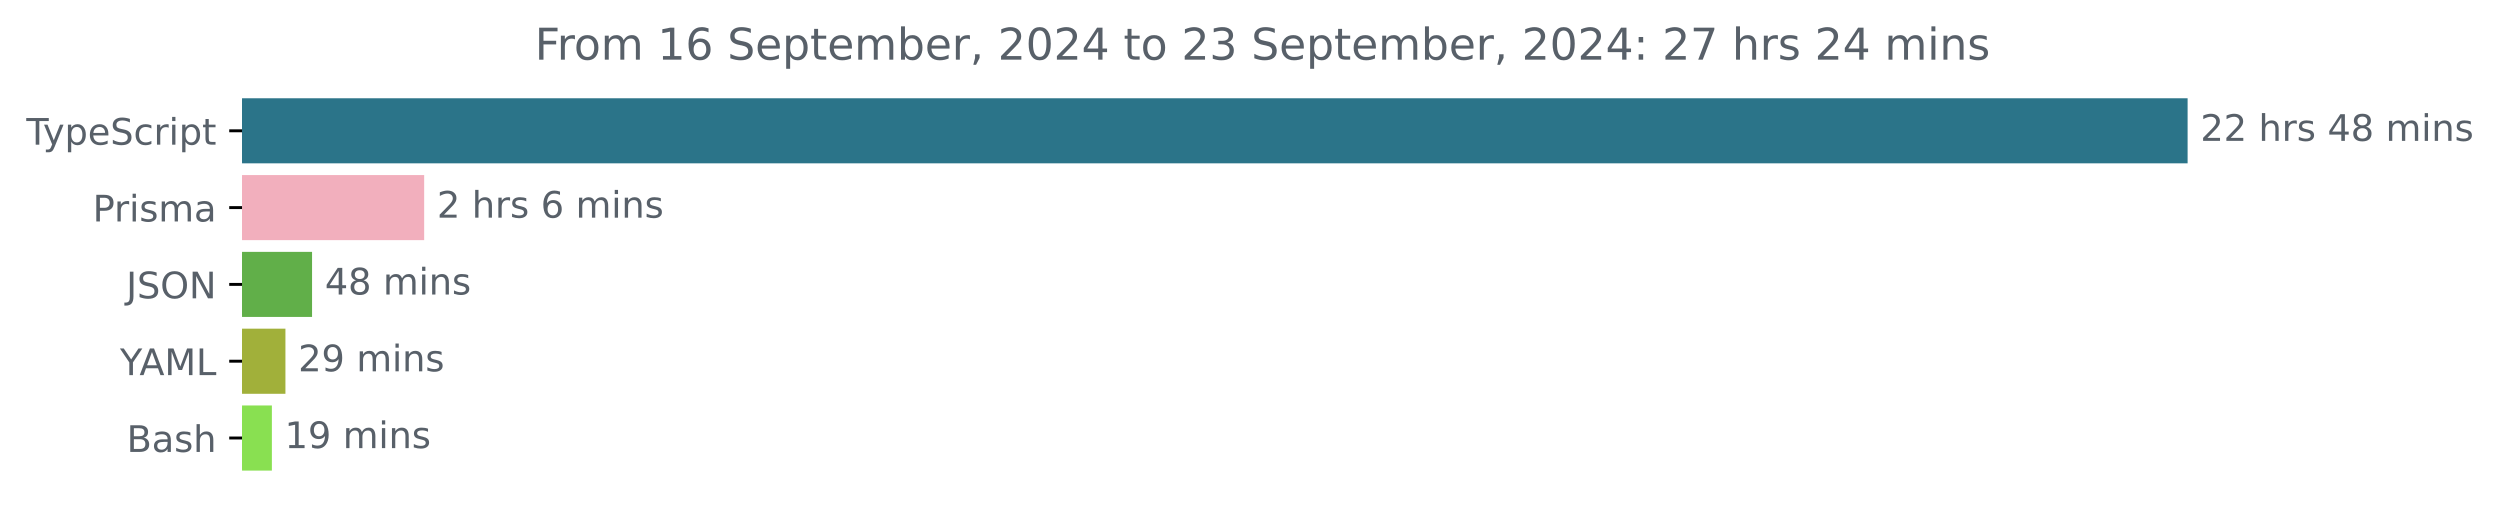
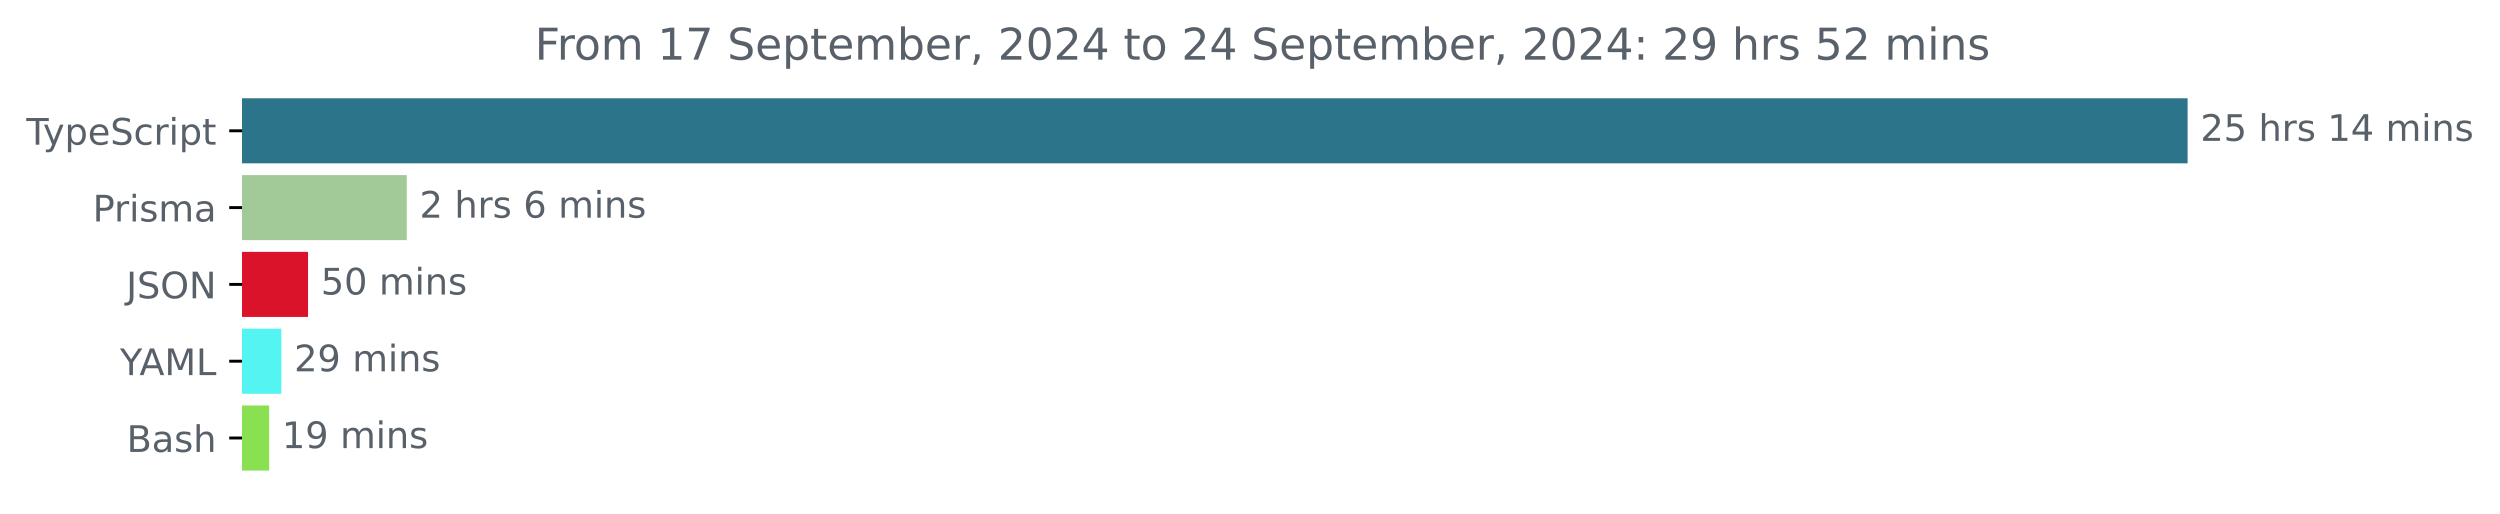
<svg xmlns="http://www.w3.org/2000/svg" xmlns:xlink="http://www.w3.org/1999/xlink" width="683.507pt" height="140.398pt" viewBox="0 0 683.507 140.398" version="1.1">
  <defs>
    <style type="text/css">*{stroke-linejoin: round; stroke-linecap: butt}</style>
  </defs>
  <g id="figure_1">
    <g id="patch_1">
      <path d="M -0 140.398  L 683.507 140.398  L 683.507 0  L -0 0  L -0 140.398  z " style="fill: none" />
    </g>
    <g id="axes_1">
      <g id="patch_2">
-         <path d="M 66.17 27.358  L 597.599 27.358  L 597.599 44.158  L 66.17 44.158  z " clip-path="url(#pbf5216349f)" style="fill: #2b7489; stroke: #2b7489; stroke-linejoin: miter" />
+         <path d="M 66.17 27.358  L 597.599 27.358  L 597.599 44.158  L 66.17 44.158  z " clip-path="url(#pe594caee3b)" style="fill: #2b7489; stroke: #2b7489; stroke-linejoin: miter" />
      </g>
      <g id="patch_3">
-         <path d="M 66.17 48.358  L 115.469 48.358  L 115.469 65.158  L 66.17 65.158  z " clip-path="url(#pbf5216349f)" style="fill: #f2afbd; stroke: #f2afbd; stroke-linejoin: miter" />
+         <path d="M 66.17 48.358  L 110.708 48.358  L 110.708 65.158  L 66.17 65.158  z " clip-path="url(#pe594caee3b)" style="fill: #a2ca98; stroke: #a2ca98; stroke-linejoin: miter" />
      </g>
      <g id="patch_4">
-         <path d="M 66.17 69.358  L 84.817 69.358  L 84.817 86.158  L 66.17 86.158  z " clip-path="url(#pbf5216349f)" style="fill: #61af49; stroke: #61af49; stroke-linejoin: miter" />
+         <path d="M 66.17 69.358  L 83.721 69.358  L 83.721 86.158  L 66.17 86.158  z " clip-path="url(#pe594caee3b)" style="fill: #db132a; stroke: #db132a; stroke-linejoin: miter" />
      </g>
      <g id="patch_5">
-         <path d="M 66.17 90.358  L 77.537 90.358  L 77.537 107.158  L 66.17 107.158  z " clip-path="url(#pbf5216349f)" style="fill: #a1b03a; stroke: #a1b03a; stroke-linejoin: miter" />
+         <path d="M 66.17 90.358  L 76.424 90.358  L 76.424 107.158  L 66.17 107.158  z " clip-path="url(#pe594caee3b)" style="fill: #54f4f2; stroke: #54f4f2; stroke-linejoin: miter" />
      </g>
      <g id="patch_6">
-         <path d="M 66.17 111.358  L 73.833 111.358  L 73.833 128.158  L 66.17 128.158  z " clip-path="url(#pbf5216349f)" style="fill: #89e051; stroke: #89e051; stroke-linejoin: miter" />
+         <path d="M 66.17 111.358  L 73.09 111.358  L 73.09 128.158  L 66.17 128.158  z " clip-path="url(#pe594caee3b)" style="fill: #89e051; stroke: #89e051; stroke-linejoin: miter" />
      </g>
      <g id="matplotlib.axis_1" />
      <g id="matplotlib.axis_2">
        <g id="ytick_1">
          <g id="line2d_1">
            <defs>
-               <path id="ma35bc1b71d" d="M 0 0  L -3.5 0  " style="stroke: #000000; stroke-width: 0.8" />
+               <path id="mb4c012b4b9" d="M 0 0  L -3.5 0  " style="stroke: #000000; stroke-width: 0.8" />
            </defs>
            <g>
-               <use xlink:href="#ma35bc1b71d" x="66.17" y="35.758" style="stroke: #000000; stroke-width: 0.8" />
+               <use xlink:href="#mb4c012b4b9" x="66.17" y="35.758" style="stroke: #000000; stroke-width: 0.8" />
            </g>
          </g>
          <g id="text_1">
            <g style="fill: #586069" transform="translate(7.2 39.55734) scale(0.1 -0.1)">
              <defs>
                <path id="DejaVuSans-54" d="M -19 4666  L 3928 4666  L 3928 4134  L 2272 4134  L 2272 0  L 1638 0  L 1638 4134  L -19 4134  L -19 4666  z " transform="scale(0.015625)" />
                <path id="DejaVuSans-79" d="M 2059 -325  Q 1816 -950 1584 -1140  Q 1353 -1331 966 -1331  L 506 -1331  L 506 -850  L 844 -850  Q 1081 -850 1212 -737  Q 1344 -625 1503 -206  L 1606 56  L 191 3500  L 800 3500  L 1894 763  L 2988 3500  L 3597 3500  L 2059 -325  z " transform="scale(0.015625)" />
                <path id="DejaVuSans-70" d="M 1159 525  L 1159 -1331  L 581 -1331  L 581 3500  L 1159 3500  L 1159 2969  Q 1341 3281 1617 3432  Q 1894 3584 2278 3584  Q 2916 3584 3314 3078  Q 3713 2572 3713 1747  Q 3713 922 3314 415  Q 2916 -91 2278 -91  Q 1894 -91 1617 61  Q 1341 213 1159 525  z M 3116 1747  Q 3116 2381 2855 2742  Q 2594 3103 2138 3103  Q 1681 3103 1420 2742  Q 1159 2381 1159 1747  Q 1159 1113 1420 752  Q 1681 391 2138 391  Q 2594 391 2855 752  Q 3116 1113 3116 1747  z " transform="scale(0.015625)" />
                <path id="DejaVuSans-65" d="M 3597 1894  L 3597 1613  L 953 1613  Q 991 1019 1311 708  Q 1631 397 2203 397  Q 2534 397 2845 478  Q 3156 559 3463 722  L 3463 178  Q 3153 47 2828 -22  Q 2503 -91 2169 -91  Q 1331 -91 842 396  Q 353 884 353 1716  Q 353 2575 817 3079  Q 1281 3584 2069 3584  Q 2775 3584 3186 3129  Q 3597 2675 3597 1894  z M 3022 2063  Q 3016 2534 2758 2815  Q 2500 3097 2075 3097  Q 1594 3097 1305 2825  Q 1016 2553 972 2059  L 3022 2063  z " transform="scale(0.015625)" />
                <path id="DejaVuSans-53" d="M 3425 4513  L 3425 3897  Q 3066 4069 2747 4153  Q 2428 4238 2131 4238  Q 1616 4238 1336 4038  Q 1056 3838 1056 3469  Q 1056 3159 1242 3001  Q 1428 2844 1947 2747  L 2328 2669  Q 3034 2534 3370 2195  Q 3706 1856 3706 1288  Q 3706 609 3251 259  Q 2797 -91 1919 -91  Q 1588 -91 1214 -16  Q 841 59 441 206  L 441 856  Q 825 641 1194 531  Q 1563 422 1919 422  Q 2459 422 2753 634  Q 3047 847 3047 1241  Q 3047 1584 2836 1778  Q 2625 1972 2144 2069  L 1759 2144  Q 1053 2284 737 2584  Q 422 2884 422 3419  Q 422 4038 858 4394  Q 1294 4750 2059 4750  Q 2388 4750 2728 4690  Q 3069 4631 3425 4513  z " transform="scale(0.015625)" />
                <path id="DejaVuSans-63" d="M 3122 3366  L 3122 2828  Q 2878 2963 2633 3030  Q 2388 3097 2138 3097  Q 1578 3097 1268 2742  Q 959 2388 959 1747  Q 959 1106 1268 751  Q 1578 397 2138 397  Q 2388 397 2633 464  Q 2878 531 3122 666  L 3122 134  Q 2881 22 2623 -34  Q 2366 -91 2075 -91  Q 1284 -91 818 406  Q 353 903 353 1747  Q 353 2603 823 3093  Q 1294 3584 2113 3584  Q 2378 3584 2631 3529  Q 2884 3475 3122 3366  z " transform="scale(0.015625)" />
                <path id="DejaVuSans-72" d="M 2631 2963  Q 2534 3019 2420 3045  Q 2306 3072 2169 3072  Q 1681 3072 1420 2755  Q 1159 2438 1159 1844  L 1159 0  L 581 0  L 581 3500  L 1159 3500  L 1159 2956  Q 1341 3275 1631 3429  Q 1922 3584 2338 3584  Q 2397 3584 2469 3576  Q 2541 3569 2628 3553  L 2631 2963  z " transform="scale(0.015625)" />
                <path id="DejaVuSans-69" d="M 603 3500  L 1178 3500  L 1178 0  L 603 0  L 603 3500  z M 603 4863  L 1178 4863  L 1178 4134  L 603 4134  L 603 4863  z " transform="scale(0.015625)" />
                <path id="DejaVuSans-74" d="M 1172 4494  L 1172 3500  L 2356 3500  L 2356 3053  L 1172 3053  L 1172 1153  Q 1172 725 1289 603  Q 1406 481 1766 481  L 2356 481  L 2356 0  L 1766 0  Q 1100 0 847 248  Q 594 497 594 1153  L 594 3053  L 172 3053  L 172 3500  L 594 3500  L 594 4494  L 1172 4494  z " transform="scale(0.015625)" />
              </defs>
              <use xlink:href="#DejaVuSans-54" />
              <use xlink:href="#DejaVuSans-79" x="45.459" />
              <use xlink:href="#DejaVuSans-70" x="104.639" />
              <use xlink:href="#DejaVuSans-65" x="168.115" />
              <use xlink:href="#DejaVuSans-53" x="229.639" />
              <use xlink:href="#DejaVuSans-63" x="293.115" />
              <use xlink:href="#DejaVuSans-72" x="348.096" />
              <use xlink:href="#DejaVuSans-69" x="389.209" />
              <use xlink:href="#DejaVuSans-70" x="416.992" />
              <use xlink:href="#DejaVuSans-74" x="480.469" />
            </g>
          </g>
        </g>
        <g id="ytick_2">
          <g id="line2d_2">
            <g>
-               <use xlink:href="#ma35bc1b71d" x="66.17" y="56.758" style="stroke: #000000; stroke-width: 0.8" />
+               <use xlink:href="#mb4c012b4b9" x="66.17" y="56.758" style="stroke: #000000; stroke-width: 0.8" />
            </g>
          </g>
          <g id="text_2">
            <g style="fill: #586069" transform="translate(25.34844 60.55734) scale(0.1 -0.1)">
              <defs>
                <path id="DejaVuSans-50" d="M 1259 4147  L 1259 2394  L 2053 2394  Q 2494 2394 2734 2622  Q 2975 2850 2975 3272  Q 2975 3691 2734 3919  Q 2494 4147 2053 4147  L 1259 4147  z M 628 4666  L 2053 4666  Q 2838 4666 3239 4311  Q 3641 3956 3641 3272  Q 3641 2581 3239 2228  Q 2838 1875 2053 1875  L 1259 1875  L 1259 0  L 628 0  L 628 4666  z " transform="scale(0.015625)" />
                <path id="DejaVuSans-73" d="M 2834 3397  L 2834 2853  Q 2591 2978 2328 3040  Q 2066 3103 1784 3103  Q 1356 3103 1142 2972  Q 928 2841 928 2578  Q 928 2378 1081 2264  Q 1234 2150 1697 2047  L 1894 2003  Q 2506 1872 2764 1633  Q 3022 1394 3022 966  Q 3022 478 2636 193  Q 2250 -91 1575 -91  Q 1294 -91 989 -36  Q 684 19 347 128  L 347 722  Q 666 556 975 473  Q 1284 391 1588 391  Q 1994 391 2212 530  Q 2431 669 2431 922  Q 2431 1156 2273 1281  Q 2116 1406 1581 1522  L 1381 1569  Q 847 1681 609 1914  Q 372 2147 372 2553  Q 372 3047 722 3315  Q 1072 3584 1716 3584  Q 2034 3584 2315 3537  Q 2597 3491 2834 3397  z " transform="scale(0.015625)" />
                <path id="DejaVuSans-6d" d="M 3328 2828  Q 3544 3216 3844 3400  Q 4144 3584 4550 3584  Q 5097 3584 5394 3201  Q 5691 2819 5691 2113  L 5691 0  L 5113 0  L 5113 2094  Q 5113 2597 4934 2840  Q 4756 3084 4391 3084  Q 3944 3084 3684 2787  Q 3425 2491 3425 1978  L 3425 0  L 2847 0  L 2847 2094  Q 2847 2600 2669 2842  Q 2491 3084 2119 3084  Q 1678 3084 1418 2786  Q 1159 2488 1159 1978  L 1159 0  L 581 0  L 581 3500  L 1159 3500  L 1159 2956  Q 1356 3278 1631 3431  Q 1906 3584 2284 3584  Q 2666 3584 2933 3390  Q 3200 3197 3328 2828  z " transform="scale(0.015625)" />
                <path id="DejaVuSans-61" d="M 2194 1759  Q 1497 1759 1228 1600  Q 959 1441 959 1056  Q 959 750 1161 570  Q 1363 391 1709 391  Q 2188 391 2477 730  Q 2766 1069 2766 1631  L 2766 1759  L 2194 1759  z M 3341 1997  L 3341 0  L 2766 0  L 2766 531  Q 2569 213 2275 61  Q 1981 -91 1556 -91  Q 1019 -91 701 211  Q 384 513 384 1019  Q 384 1609 779 1909  Q 1175 2209 1959 2209  L 2766 2209  L 2766 2266  Q 2766 2663 2505 2880  Q 2244 3097 1772 3097  Q 1472 3097 1187 3025  Q 903 2953 641 2809  L 641 3341  Q 956 3463 1253 3523  Q 1550 3584 1831 3584  Q 2591 3584 2966 3190  Q 3341 2797 3341 1997  z " transform="scale(0.015625)" />
              </defs>
              <use xlink:href="#DejaVuSans-50" />
              <use xlink:href="#DejaVuSans-72" x="58.553" />
              <use xlink:href="#DejaVuSans-69" x="99.666" />
              <use xlink:href="#DejaVuSans-73" x="127.449" />
              <use xlink:href="#DejaVuSans-6d" x="179.549" />
              <use xlink:href="#DejaVuSans-61" x="276.961" />
            </g>
          </g>
        </g>
        <g id="ytick_3">
          <g id="line2d_3">
            <g>
-               <use xlink:href="#ma35bc1b71d" x="66.17" y="77.758" style="stroke: #000000; stroke-width: 0.8" />
+               <use xlink:href="#mb4c012b4b9" x="66.17" y="77.758" style="stroke: #000000; stroke-width: 0.8" />
            </g>
          </g>
          <g id="text_3">
            <g style="fill: #586069" transform="translate(34.51875 81.55734) scale(0.1 -0.1)">
              <defs>
                <path id="DejaVuSans-4a" d="M 628 4666  L 1259 4666  L 1259 325  Q 1259 -519 939 -900  Q 619 -1281 -91 -1281  L -331 -1281  L -331 -750  L -134 -750  Q 284 -750 456 -515  Q 628 -281 628 325  L 628 4666  z " transform="scale(0.015625)" />
                <path id="DejaVuSans-4f" d="M 2522 4238  Q 1834 4238 1429 3725  Q 1025 3213 1025 2328  Q 1025 1447 1429 934  Q 1834 422 2522 422  Q 3209 422 3611 934  Q 4013 1447 4013 2328  Q 4013 3213 3611 3725  Q 3209 4238 2522 4238  z M 2522 4750  Q 3503 4750 4090 4092  Q 4678 3434 4678 2328  Q 4678 1225 4090 567  Q 3503 -91 2522 -91  Q 1538 -91 948 565  Q 359 1222 359 2328  Q 359 3434 948 4092  Q 1538 4750 2522 4750  z " transform="scale(0.015625)" />
                <path id="DejaVuSans-4e" d="M 628 4666  L 1478 4666  L 3547 763  L 3547 4666  L 4159 4666  L 4159 0  L 3309 0  L 1241 3903  L 1241 0  L 628 0  L 628 4666  z " transform="scale(0.015625)" />
              </defs>
              <use xlink:href="#DejaVuSans-4a" />
              <use xlink:href="#DejaVuSans-53" x="29.492" />
              <use xlink:href="#DejaVuSans-4f" x="92.969" />
              <use xlink:href="#DejaVuSans-4e" x="171.68" />
            </g>
          </g>
        </g>
        <g id="ytick_4">
          <g id="line2d_4">
            <g>
-               <use xlink:href="#ma35bc1b71d" x="66.17" y="98.758" style="stroke: #000000; stroke-width: 0.8" />
+               <use xlink:href="#mb4c012b4b9" x="66.17" y="98.758" style="stroke: #000000; stroke-width: 0.8" />
            </g>
          </g>
          <g id="text_4">
            <g style="fill: #586069" transform="translate(32.79688 102.5573) scale(0.1 -0.1)">
              <defs>
                <path id="DejaVuSans-59" d="M -13 4666  L 666 4666  L 1959 2747  L 3244 4666  L 3922 4666  L 2272 2222  L 2272 0  L 1638 0  L 1638 2222  L -13 4666  z " transform="scale(0.015625)" />
                <path id="DejaVuSans-41" d="M 2188 4044  L 1331 1722  L 3047 1722  L 2188 4044  z M 1831 4666  L 2547 4666  L 4325 0  L 3669 0  L 3244 1197  L 1141 1197  L 716 0  L 50 0  L 1831 4666  z " transform="scale(0.015625)" />
                <path id="DejaVuSans-4d" d="M 628 4666  L 1569 4666  L 2759 1491  L 3956 4666  L 4897 4666  L 4897 0  L 4281 0  L 4281 4097  L 3078 897  L 2444 897  L 1241 4097  L 1241 0  L 628 0  L 628 4666  z " transform="scale(0.015625)" />
                <path id="DejaVuSans-4c" d="M 628 4666  L 1259 4666  L 1259 531  L 3531 531  L 3531 0  L 628 0  L 628 4666  z " transform="scale(0.015625)" />
              </defs>
              <use xlink:href="#DejaVuSans-59" />
              <use xlink:href="#DejaVuSans-41" x="53.334" />
              <use xlink:href="#DejaVuSans-4d" x="121.742" />
              <use xlink:href="#DejaVuSans-4c" x="208.021" />
            </g>
          </g>
        </g>
        <g id="ytick_5">
          <g id="line2d_5">
            <g>
-               <use xlink:href="#ma35bc1b71d" x="66.17" y="119.758" style="stroke: #000000; stroke-width: 0.8" />
+               <use xlink:href="#mb4c012b4b9" x="66.17" y="119.758" style="stroke: #000000; stroke-width: 0.8" />
            </g>
          </g>
          <g id="text_5">
            <g style="fill: #586069" transform="translate(34.63437 123.5573) scale(0.1 -0.1)">
              <defs>
                <path id="DejaVuSans-42" d="M 1259 2228  L 1259 519  L 2272 519  Q 2781 519 3026 730  Q 3272 941 3272 1375  Q 3272 1813 3026 2020  Q 2781 2228 2272 2228  L 1259 2228  z M 1259 4147  L 1259 2741  L 2194 2741  Q 2656 2741 2882 2914  Q 3109 3088 3109 3444  Q 3109 3797 2882 3972  Q 2656 4147 2194 4147  L 1259 4147  z M 628 4666  L 2241 4666  Q 2963 4666 3353 4366  Q 3744 4066 3744 3513  Q 3744 3084 3544 2831  Q 3344 2578 2956 2516  Q 3422 2416 3680 2098  Q 3938 1781 3938 1306  Q 3938 681 3513 340  Q 3088 0 2303 0  L 628 0  L 628 4666  z " transform="scale(0.015625)" />
                <path id="DejaVuSans-68" d="M 3513 2113  L 3513 0  L 2938 0  L 2938 2094  Q 2938 2591 2744 2837  Q 2550 3084 2163 3084  Q 1697 3084 1428 2787  Q 1159 2491 1159 1978  L 1159 0  L 581 0  L 581 4863  L 1159 4863  L 1159 2956  Q 1366 3272 1645 3428  Q 1925 3584 2291 3584  Q 2894 3584 3203 3211  Q 3513 2838 3513 2113  z " transform="scale(0.015625)" />
              </defs>
              <use xlink:href="#DejaVuSans-42" />
              <use xlink:href="#DejaVuSans-61" x="68.604" />
              <use xlink:href="#DejaVuSans-73" x="129.883" />
              <use xlink:href="#DejaVuSans-68" x="181.982" />
            </g>
          </g>
        </g>
      </g>
      <g id="text_6">
        <g style="fill: #586069" transform="translate(601.5989 38.5175) scale(0.1 -0.1)">
          <defs>
            <path id="DejaVuSans-32" d="M 1228 531  L 3431 531  L 3431 0  L 469 0  L 469 531  Q 828 903 1448 1529  Q 2069 2156 2228 2338  Q 2531 2678 2651 2914  Q 2772 3150 2772 3378  Q 2772 3750 2511 3984  Q 2250 4219 1831 4219  Q 1534 4219 1204 4116  Q 875 4013 500 3803  L 500 4441  Q 881 4594 1212 4672  Q 1544 4750 1819 4750  Q 2544 4750 2975 4387  Q 3406 4025 3406 3419  Q 3406 3131 3298 2873  Q 3191 2616 2906 2266  Q 2828 2175 2409 1742  Q 1991 1309 1228 531  z " transform="scale(0.015625)" />
+             <path id="DejaVuSans-35" d="M 691 4666  L 3169 4666  L 3169 4134  L 1269 4134  L 1269 2991  Q 1406 3038 1543 3061  Q 1681 3084 1819 3084  Q 2600 3084 3056 2656  Q 3513 2228 3513 1497  Q 3513 744 3044 326  Q 2575 -91 1722 -91  Q 1428 -91 1123 -41  Q 819 9 494 109  L 494 744  Q 775 591 1075 516  Q 1375 441 1709 441  Q 2250 441 2565 725  Q 2881 1009 2881 1497  Q 2881 1984 2565 2268  Q 2250 2553 1709 2553  Q 1456 2553 1204 2497  Q 953 2441 691 2322  L 691 4666  z " transform="scale(0.015625)" />
            <path id="DejaVuSans-20" transform="scale(0.015625)" />
+             <path id="DejaVuSans-31" d="M 794 531  L 1825 531  L 1825 4091  L 703 3866  L 703 4441  L 1819 4666  L 2450 4666  L 2450 531  L 3481 531  L 3481 0  L 794 0  L 794 531  z " transform="scale(0.015625)" />
            <path id="DejaVuSans-34" d="M 2419 4116  L 825 1625  L 2419 1625  L 2419 4116  z M 2253 4666  L 3047 4666  L 3047 1625  L 3713 1625  L 3713 1100  L 3047 1100  L 3047 0  L 2419 0  L 2419 1100  L 313 1100  L 313 1709  L 2253 4666  z " transform="scale(0.015625)" />
-             <path id="DejaVuSans-38" d="M 2034 2216  Q 1584 2216 1326 1975  Q 1069 1734 1069 1313  Q 1069 891 1326 650  Q 1584 409 2034 409  Q 2484 409 2743 651  Q 3003 894 3003 1313  Q 3003 1734 2745 1975  Q 2488 2216 2034 2216  z M 1403 2484  Q 997 2584 770 2862  Q 544 3141 544 3541  Q 544 4100 942 4425  Q 1341 4750 2034 4750  Q 2731 4750 3128 4425  Q 3525 4100 3525 3541  Q 3525 3141 3298 2862  Q 3072 2584 2669 2484  Q 3125 2378 3379 2068  Q 3634 1759 3634 1313  Q 3634 634 3220 271  Q 2806 -91 2034 -91  Q 1263 -91 848 271  Q 434 634 434 1313  Q 434 1759 690 2068  Q 947 2378 1403 2484  z M 1172 3481  Q 1172 3119 1398 2916  Q 1625 2713 2034 2713  Q 2441 2713 2670 2916  Q 2900 3119 2900 3481  Q 2900 3844 2670 4047  Q 2441 4250 2034 4250  Q 1625 4250 1398 4047  Q 1172 3844 1172 3481  z " transform="scale(0.015625)" />
            <path id="DejaVuSans-6e" d="M 3513 2113  L 3513 0  L 2938 0  L 2938 2094  Q 2938 2591 2744 2837  Q 2550 3084 2163 3084  Q 1697 3084 1428 2787  Q 1159 2491 1159 1978  L 1159 0  L 581 0  L 581 3500  L 1159 3500  L 1159 2956  Q 1366 3272 1645 3428  Q 1925 3584 2291 3584  Q 2894 3584 3203 3211  Q 3513 2838 3513 2113  z " transform="scale(0.015625)" />
          </defs>
          <use xlink:href="#DejaVuSans-32" />
-           <use xlink:href="#DejaVuSans-32" x="63.623" />
+           <use xlink:href="#DejaVuSans-35" x="63.623" />
          <use xlink:href="#DejaVuSans-20" x="127.246" />
          <use xlink:href="#DejaVuSans-68" x="159.033" />
          <use xlink:href="#DejaVuSans-72" x="222.412" />
          <use xlink:href="#DejaVuSans-73" x="263.525" />
          <use xlink:href="#DejaVuSans-20" x="315.625" />
-           <use xlink:href="#DejaVuSans-34" x="347.412" />
-           <use xlink:href="#DejaVuSans-38" x="411.035" />
+           <use xlink:href="#DejaVuSans-31" x="347.412" />
+           <use xlink:href="#DejaVuSans-34" x="411.035" />
          <use xlink:href="#DejaVuSans-20" x="474.658" />
          <use xlink:href="#DejaVuSans-6d" x="506.445" />
          <use xlink:href="#DejaVuSans-69" x="603.857" />
          <use xlink:href="#DejaVuSans-6e" x="631.641" />
          <use xlink:href="#DejaVuSans-73" x="695.02" />
        </g>
      </g>
      <g id="text_7">
-         <g style="fill: #586069" transform="translate(119.4689 59.5175) scale(0.1 -0.1)">
+         <g style="fill: #586069" transform="translate(114.7077 59.5175) scale(0.1 -0.1)">
          <defs>
            <path id="DejaVuSans-36" d="M 2113 2584  Q 1688 2584 1439 2293  Q 1191 2003 1191 1497  Q 1191 994 1439 701  Q 1688 409 2113 409  Q 2538 409 2786 701  Q 3034 994 3034 1497  Q 3034 2003 2786 2293  Q 2538 2584 2113 2584  z M 3366 4563  L 3366 3988  Q 3128 4100 2886 4159  Q 2644 4219 2406 4219  Q 1781 4219 1451 3797  Q 1122 3375 1075 2522  Q 1259 2794 1537 2939  Q 1816 3084 2150 3084  Q 2853 3084 3261 2657  Q 3669 2231 3669 1497  Q 3669 778 3244 343  Q 2819 -91 2113 -91  Q 1303 -91 875 529  Q 447 1150 447 2328  Q 447 3434 972 4092  Q 1497 4750 2381 4750  Q 2619 4750 2861 4703  Q 3103 4656 3366 4563  z " transform="scale(0.015625)" />
          </defs>
          <use xlink:href="#DejaVuSans-32" />
          <use xlink:href="#DejaVuSans-20" x="63.623" />
          <use xlink:href="#DejaVuSans-68" x="95.41" />
          <use xlink:href="#DejaVuSans-72" x="158.789" />
          <use xlink:href="#DejaVuSans-73" x="199.902" />
          <use xlink:href="#DejaVuSans-20" x="252.002" />
          <use xlink:href="#DejaVuSans-36" x="283.789" />
          <use xlink:href="#DejaVuSans-20" x="347.412" />
          <use xlink:href="#DejaVuSans-6d" x="379.199" />
          <use xlink:href="#DejaVuSans-69" x="476.611" />
          <use xlink:href="#DejaVuSans-6e" x="504.395" />
          <use xlink:href="#DejaVuSans-73" x="567.773" />
        </g>
      </g>
      <g id="text_8">
-         <g style="fill: #586069" transform="translate(88.81693 80.5175) scale(0.1 -0.1)">
-           <use xlink:href="#DejaVuSans-34" />
-           <use xlink:href="#DejaVuSans-38" x="63.623" />
+         <g style="fill: #586069" transform="translate(87.72104 80.5175) scale(0.1 -0.1)">
+           <defs>
+             <path id="DejaVuSans-30" d="M 2034 4250  Q 1547 4250 1301 3770  Q 1056 3291 1056 2328  Q 1056 1369 1301 889  Q 1547 409 2034 409  Q 2525 409 2770 889  Q 3016 1369 3016 2328  Q 3016 3291 2770 3770  Q 2525 4250 2034 4250  z M 2034 4750  Q 2819 4750 3233 4129  Q 3647 3509 3647 2328  Q 3647 1150 3233 529  Q 2819 -91 2034 -91  Q 1250 -91 836 529  Q 422 1150 422 2328  Q 422 3509 836 4129  Q 1250 4750 2034 4750  z " transform="scale(0.015625)" />
+           </defs>
+           <use xlink:href="#DejaVuSans-35" />
+           <use xlink:href="#DejaVuSans-30" x="63.623" />
          <use xlink:href="#DejaVuSans-20" x="127.246" />
          <use xlink:href="#DejaVuSans-6d" x="159.033" />
          <use xlink:href="#DejaVuSans-69" x="256.445" />
          <use xlink:href="#DejaVuSans-6e" x="284.229" />
          <use xlink:href="#DejaVuSans-73" x="347.607" />
        </g>
      </g>
      <g id="text_9">
-         <g style="fill: #586069" transform="translate(81.53709 101.5175) scale(0.1 -0.1)">
+         <g style="fill: #586069" transform="translate(80.42396 101.5175) scale(0.1 -0.1)">
          <defs>
            <path id="DejaVuSans-39" d="M 703 97  L 703 672  Q 941 559 1184 500  Q 1428 441 1663 441  Q 2288 441 2617 861  Q 2947 1281 2994 2138  Q 2813 1869 2534 1725  Q 2256 1581 1919 1581  Q 1219 1581 811 2004  Q 403 2428 403 3163  Q 403 3881 828 4315  Q 1253 4750 1959 4750  Q 2769 4750 3195 4129  Q 3622 3509 3622 2328  Q 3622 1225 3098 567  Q 2575 -91 1691 -91  Q 1453 -91 1209 -44  Q 966 3 703 97  z M 1959 2075  Q 2384 2075 2632 2365  Q 2881 2656 2881 3163  Q 2881 3666 2632 3958  Q 2384 4250 1959 4250  Q 1534 4250 1286 3958  Q 1038 3666 1038 3163  Q 1038 2656 1286 2365  Q 1534 2075 1959 2075  z " transform="scale(0.015625)" />
          </defs>
          <use xlink:href="#DejaVuSans-32" />
          <use xlink:href="#DejaVuSans-39" x="63.623" />
          <use xlink:href="#DejaVuSans-20" x="127.246" />
          <use xlink:href="#DejaVuSans-6d" x="159.033" />
          <use xlink:href="#DejaVuSans-69" x="256.445" />
          <use xlink:href="#DejaVuSans-6e" x="284.229" />
          <use xlink:href="#DejaVuSans-73" x="347.607" />
        </g>
      </g>
      <g id="text_10">
-         <g style="fill: #586069" transform="translate(77.83331 122.5175) scale(0.1 -0.1)">
-           <defs>
-             <path id="DejaVuSans-31" d="M 794 531  L 1825 531  L 1825 4091  L 703 3866  L 703 4441  L 1819 4666  L 2450 4666  L 2450 531  L 3481 531  L 3481 0  L 794 0  L 794 531  z " transform="scale(0.015625)" />
-           </defs>
+         <g style="fill: #586069" transform="translate(77.08996 122.5175) scale(0.1 -0.1)">
          <use xlink:href="#DejaVuSans-31" />
          <use xlink:href="#DejaVuSans-39" x="63.623" />
          <use xlink:href="#DejaVuSans-20" x="127.246" />
          <use xlink:href="#DejaVuSans-6d" x="159.033" />
          <use xlink:href="#DejaVuSans-69" x="256.445" />
          <use xlink:href="#DejaVuSans-6e" x="284.229" />
          <use xlink:href="#DejaVuSans-73" x="347.607" />
        </g>
      </g>
      <g id="text_11">
        <g style="fill: #586069" transform="translate(146.2272 16.31812) scale(0.12 -0.12)">
          <defs>
            <path id="DejaVuSans-46" d="M 628 4666  L 3309 4666  L 3309 4134  L 1259 4134  L 1259 2759  L 3109 2759  L 3109 2228  L 1259 2228  L 1259 0  L 628 0  L 628 4666  z " transform="scale(0.015625)" />
            <path id="DejaVuSans-6f" d="M 1959 3097  Q 1497 3097 1228 2736  Q 959 2375 959 1747  Q 959 1119 1226 758  Q 1494 397 1959 397  Q 2419 397 2687 759  Q 2956 1122 2956 1747  Q 2956 2369 2687 2733  Q 2419 3097 1959 3097  z M 1959 3584  Q 2709 3584 3137 3096  Q 3566 2609 3566 1747  Q 3566 888 3137 398  Q 2709 -91 1959 -91  Q 1206 -91 779 398  Q 353 888 353 1747  Q 353 2609 779 3096  Q 1206 3584 1959 3584  z " transform="scale(0.015625)" />
+             <path id="DejaVuSans-37" d="M 525 4666  L 3525 4666  L 3525 4397  L 1831 0  L 1172 0  L 2766 4134  L 525 4134  L 525 4666  z " transform="scale(0.015625)" />
            <path id="DejaVuSans-62" d="M 3116 1747  Q 3116 2381 2855 2742  Q 2594 3103 2138 3103  Q 1681 3103 1420 2742  Q 1159 2381 1159 1747  Q 1159 1113 1420 752  Q 1681 391 2138 391  Q 2594 391 2855 752  Q 3116 1113 3116 1747  z M 1159 2969  Q 1341 3281 1617 3432  Q 1894 3584 2278 3584  Q 2916 3584 3314 3078  Q 3713 2572 3713 1747  Q 3713 922 3314 415  Q 2916 -91 2278 -91  Q 1894 -91 1617 61  Q 1341 213 1159 525  L 1159 0  L 581 0  L 581 4863  L 1159 4863  L 1159 2969  z " transform="scale(0.015625)" />
            <path id="DejaVuSans-2c" d="M 750 794  L 1409 794  L 1409 256  L 897 -744  L 494 -744  L 750 256  L 750 794  z " transform="scale(0.015625)" />
-             <path id="DejaVuSans-30" d="M 2034 4250  Q 1547 4250 1301 3770  Q 1056 3291 1056 2328  Q 1056 1369 1301 889  Q 1547 409 2034 409  Q 2525 409 2770 889  Q 3016 1369 3016 2328  Q 3016 3291 2770 3770  Q 2525 4250 2034 4250  z M 2034 4750  Q 2819 4750 3233 4129  Q 3647 3509 3647 2328  Q 3647 1150 3233 529  Q 2819 -91 2034 -91  Q 1250 -91 836 529  Q 422 1150 422 2328  Q 422 3509 836 4129  Q 1250 4750 2034 4750  z " transform="scale(0.015625)" />
-             <path id="DejaVuSans-33" d="M 2597 2516  Q 3050 2419 3304 2112  Q 3559 1806 3559 1356  Q 3559 666 3084 287  Q 2609 -91 1734 -91  Q 1441 -91 1130 -33  Q 819 25 488 141  L 488 750  Q 750 597 1062 519  Q 1375 441 1716 441  Q 2309 441 2620 675  Q 2931 909 2931 1356  Q 2931 1769 2642 2001  Q 2353 2234 1838 2234  L 1294 2234  L 1294 2753  L 1863 2753  Q 2328 2753 2575 2939  Q 2822 3125 2822 3475  Q 2822 3834 2567 4026  Q 2313 4219 1838 4219  Q 1578 4219 1281 4162  Q 984 4106 628 3988  L 628 4550  Q 988 4650 1302 4700  Q 1616 4750 1894 4750  Q 2613 4750 3031 4423  Q 3450 4097 3450 3541  Q 3450 3153 3228 2886  Q 3006 2619 2597 2516  z " transform="scale(0.015625)" />
            <path id="DejaVuSans-3a" d="M 750 794  L 1409 794  L 1409 0  L 750 0  L 750 794  z M 750 3309  L 1409 3309  L 1409 2516  L 750 2516  L 750 3309  z " transform="scale(0.015625)" />
-             <path id="DejaVuSans-37" d="M 525 4666  L 3525 4666  L 3525 4397  L 1831 0  L 1172 0  L 2766 4134  L 525 4134  L 525 4666  z " transform="scale(0.015625)" />
          </defs>
          <use xlink:href="#DejaVuSans-46" />
          <use xlink:href="#DejaVuSans-72" x="50.27" />
          <use xlink:href="#DejaVuSans-6f" x="89.133" />
          <use xlink:href="#DejaVuSans-6d" x="150.314" />
          <use xlink:href="#DejaVuSans-20" x="247.727" />
          <use xlink:href="#DejaVuSans-31" x="279.514" />
-           <use xlink:href="#DejaVuSans-36" x="343.137" />
+           <use xlink:href="#DejaVuSans-37" x="343.137" />
          <use xlink:href="#DejaVuSans-20" x="406.76" />
          <use xlink:href="#DejaVuSans-53" x="438.547" />
          <use xlink:href="#DejaVuSans-65" x="502.023" />
          <use xlink:href="#DejaVuSans-70" x="563.547" />
          <use xlink:href="#DejaVuSans-74" x="627.023" />
          <use xlink:href="#DejaVuSans-65" x="666.232" />
          <use xlink:href="#DejaVuSans-6d" x="727.756" />
          <use xlink:href="#DejaVuSans-62" x="825.168" />
          <use xlink:href="#DejaVuSans-65" x="888.645" />
          <use xlink:href="#DejaVuSans-72" x="950.168" />
          <use xlink:href="#DejaVuSans-2c" x="991.281" />
          <use xlink:href="#DejaVuSans-20" x="1023.068" />
          <use xlink:href="#DejaVuSans-32" x="1054.855" />
          <use xlink:href="#DejaVuSans-30" x="1118.479" />
          <use xlink:href="#DejaVuSans-32" x="1182.102" />
          <use xlink:href="#DejaVuSans-34" x="1245.725" />
          <use xlink:href="#DejaVuSans-20" x="1309.348" />
          <use xlink:href="#DejaVuSans-74" x="1341.135" />
          <use xlink:href="#DejaVuSans-6f" x="1380.344" />
          <use xlink:href="#DejaVuSans-20" x="1441.525" />
          <use xlink:href="#DejaVuSans-32" x="1473.312" />
-           <use xlink:href="#DejaVuSans-33" x="1536.936" />
+           <use xlink:href="#DejaVuSans-34" x="1536.936" />
          <use xlink:href="#DejaVuSans-20" x="1600.559" />
          <use xlink:href="#DejaVuSans-53" x="1632.346" />
          <use xlink:href="#DejaVuSans-65" x="1695.822" />
          <use xlink:href="#DejaVuSans-70" x="1757.346" />
          <use xlink:href="#DejaVuSans-74" x="1820.822" />
          <use xlink:href="#DejaVuSans-65" x="1860.031" />
          <use xlink:href="#DejaVuSans-6d" x="1921.555" />
          <use xlink:href="#DejaVuSans-62" x="2018.967" />
          <use xlink:href="#DejaVuSans-65" x="2082.443" />
          <use xlink:href="#DejaVuSans-72" x="2143.967" />
          <use xlink:href="#DejaVuSans-2c" x="2185.08" />
          <use xlink:href="#DejaVuSans-20" x="2216.867" />
          <use xlink:href="#DejaVuSans-32" x="2248.654" />
          <use xlink:href="#DejaVuSans-30" x="2312.277" />
          <use xlink:href="#DejaVuSans-32" x="2375.9" />
          <use xlink:href="#DejaVuSans-34" x="2439.523" />
          <use xlink:href="#DejaVuSans-3a" x="2503.146" />
          <use xlink:href="#DejaVuSans-20" x="2536.838" />
          <use xlink:href="#DejaVuSans-32" x="2568.625" />
-           <use xlink:href="#DejaVuSans-37" x="2632.248" />
+           <use xlink:href="#DejaVuSans-39" x="2632.248" />
          <use xlink:href="#DejaVuSans-20" x="2695.871" />
          <use xlink:href="#DejaVuSans-68" x="2727.658" />
          <use xlink:href="#DejaVuSans-72" x="2791.037" />
          <use xlink:href="#DejaVuSans-73" x="2832.15" />
          <use xlink:href="#DejaVuSans-20" x="2884.25" />
-           <use xlink:href="#DejaVuSans-32" x="2916.037" />
-           <use xlink:href="#DejaVuSans-34" x="2979.66" />
+           <use xlink:href="#DejaVuSans-35" x="2916.037" />
+           <use xlink:href="#DejaVuSans-32" x="2979.66" />
          <use xlink:href="#DejaVuSans-20" x="3043.283" />
          <use xlink:href="#DejaVuSans-6d" x="3075.07" />
          <use xlink:href="#DejaVuSans-69" x="3172.482" />
          <use xlink:href="#DejaVuSans-6e" x="3200.266" />
          <use xlink:href="#DejaVuSans-73" x="3263.645" />
        </g>
      </g>
    </g>
  </g>
  <defs>
-     <clipPath id="pbf5216349f">
+     <clipPath id="pe594caee3b">
      <rect x="66.17" y="22.318" width="558" height="110.88" />
    </clipPath>
  </defs>
</svg>
